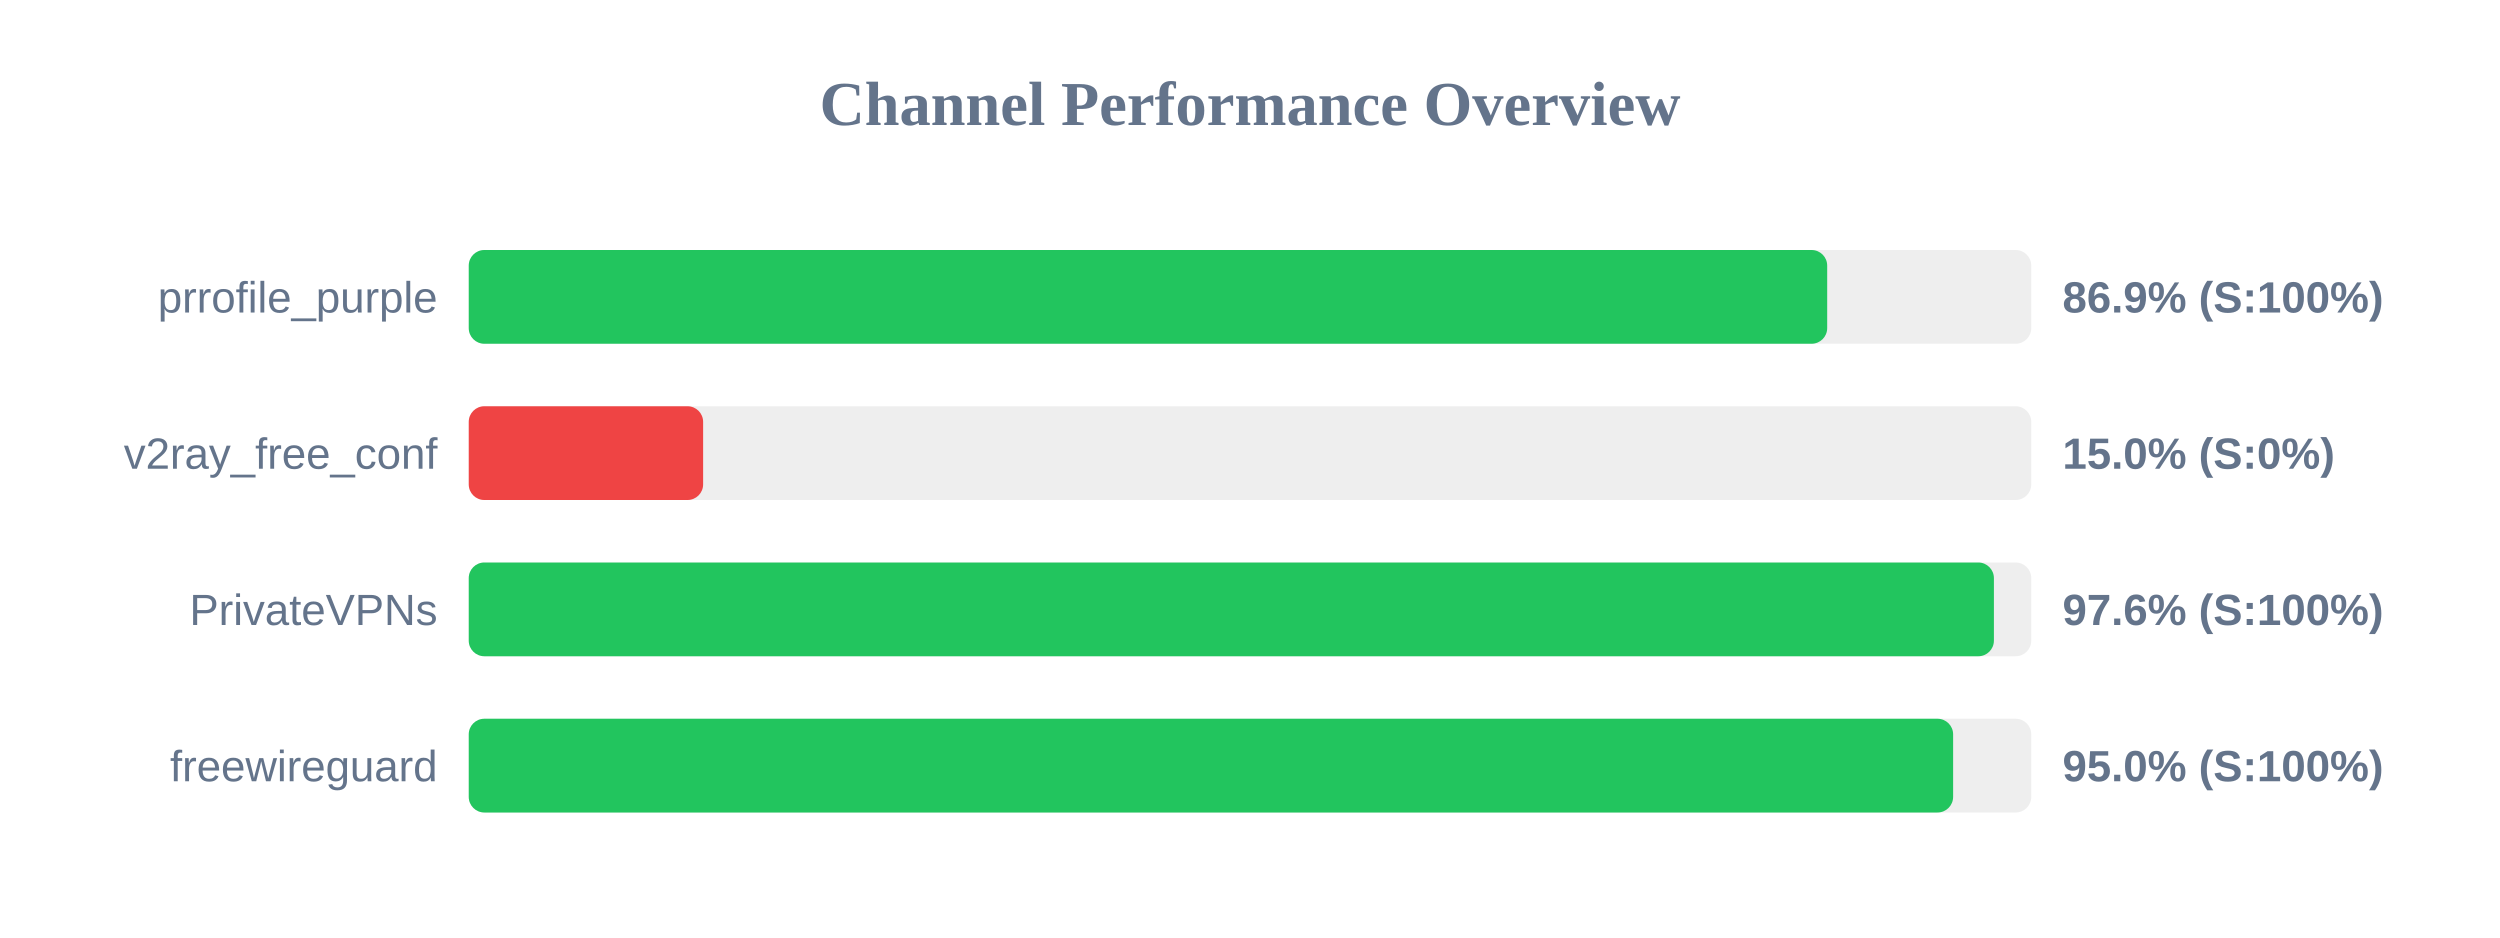
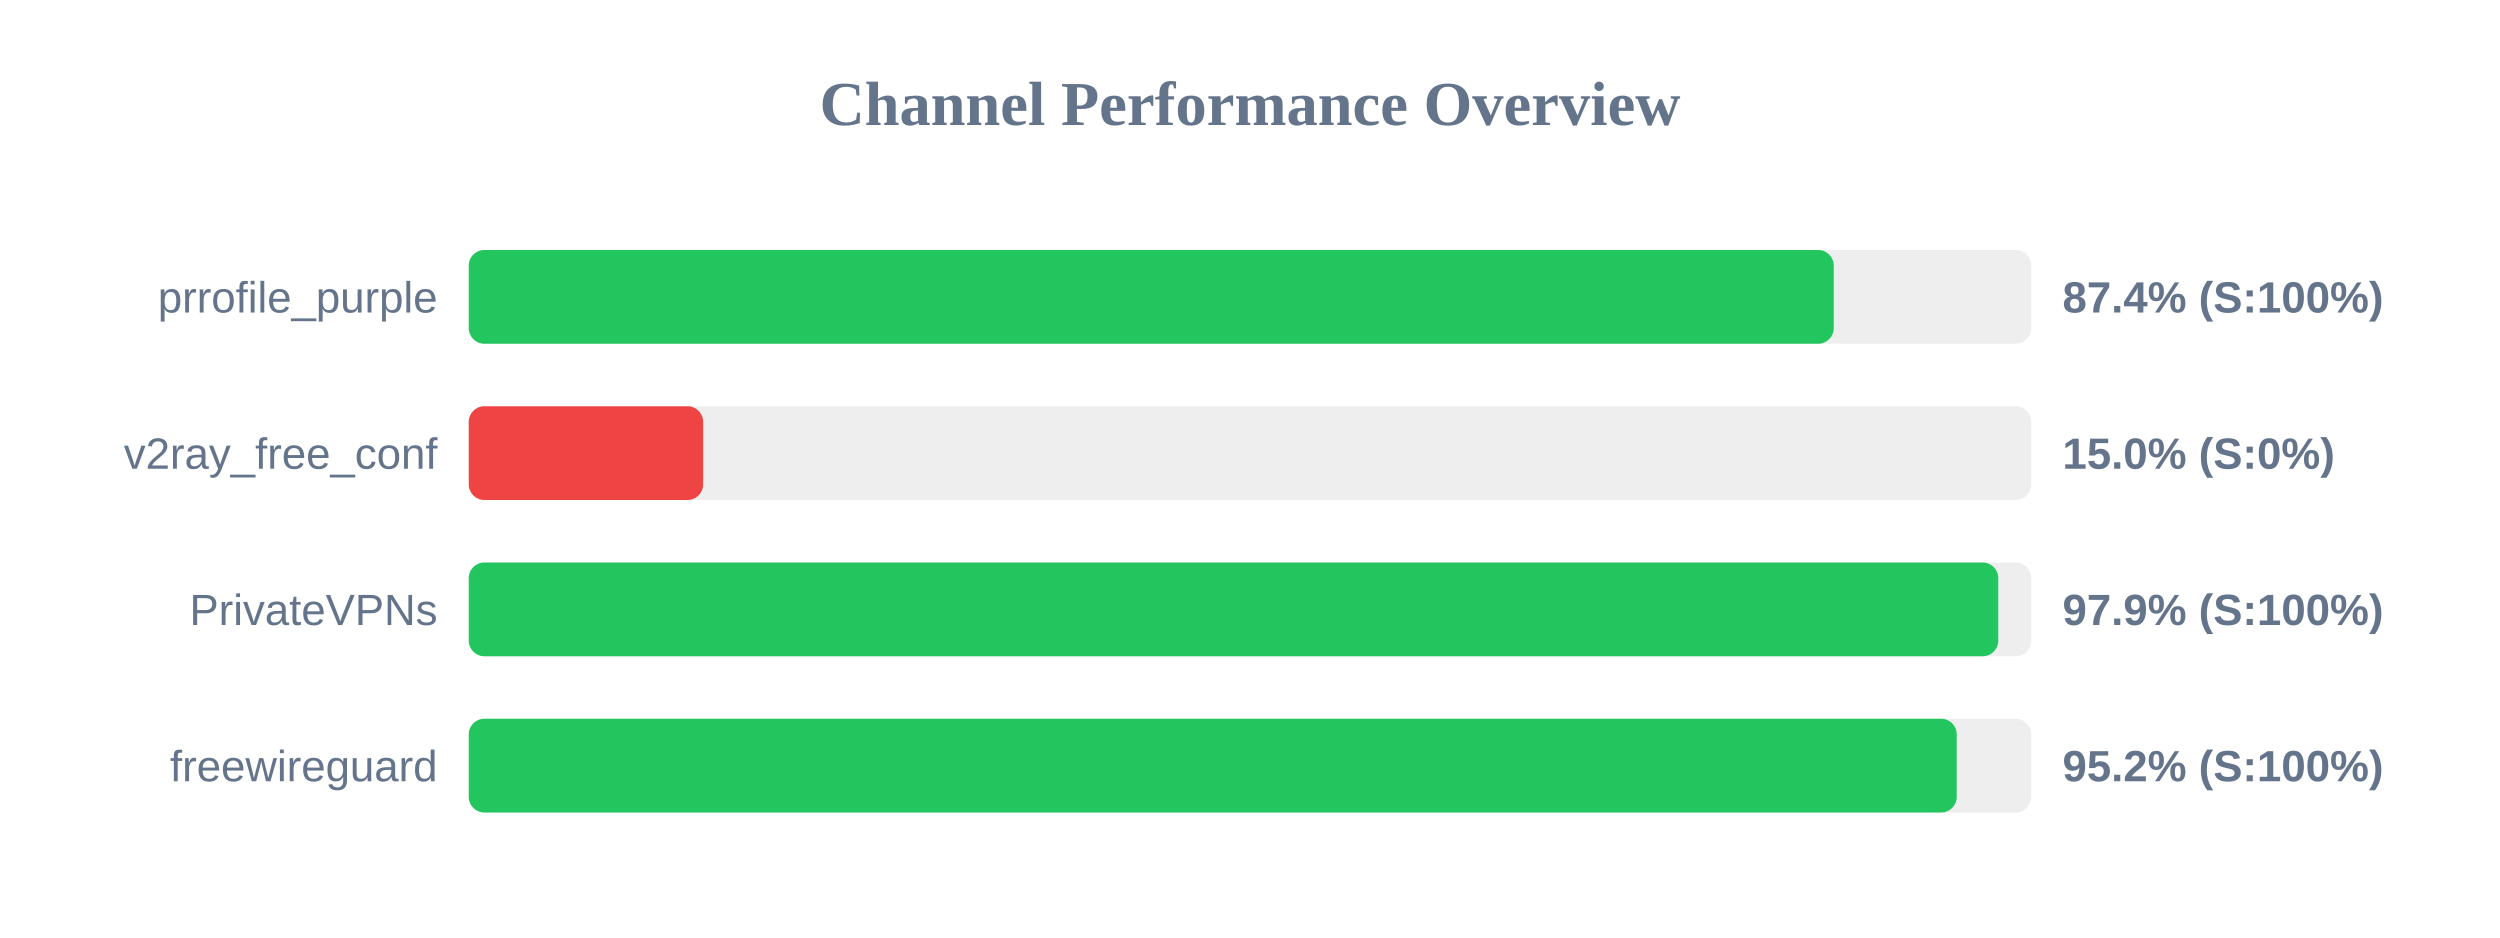
<svg xmlns="http://www.w3.org/2000/svg" width="800" height="300" version="1.1">
  <style>
        .row { font: 14px Arial; fill: #64748b; }
        .score { font: bold 14px Arial; fill: #64748b; }
    </style>
  <text x="400" y="40" text-anchor="middle" font-size="20px" font-weight="bold" fill="#64748b">Channel Performance Overview</text>
  <rect x="150" y="80" width="500" height="30" fill="#eee" rx="5" />
-   <rect x="150" y="80" width="434.7" height="30" fill="#22c55e" rx="5" />
+   <rect x="150" y="80" width="436.8" height="30" fill="#22c55e" rx="5" />
  <text x="140" y="100" text-anchor="end" class="row">prrofile_purple</text>
-   <text x="660" y="100" text-anchor="start" class="score">86.9% (S:100%)</text>
+   <text x="660" y="100" text-anchor="start" class="score">87.4% (S:100%)</text>
  <rect x="150" y="130" width="500" height="30" fill="#eee" rx="5" />
  <rect x="150" y="130" width="75.0" height="30" fill="#ef4444" rx="5" />
  <text x="140" y="150" text-anchor="end" class="row">v2ray_free_conf</text>
  <text x="660" y="150" text-anchor="start" class="score">15.0% (S:0%)</text>
  <rect x="150" y="180" width="500" height="30" fill="#eee" rx="5" />
-   <rect x="150" y="180" width="488.05" height="30" fill="#22c55e" rx="5" />
+   <rect x="150" y="180" width="489.45" height="30" fill="#22c55e" rx="5" />
  <text x="140" y="200" text-anchor="end" class="row">PrivateVPNs</text>
-   <text x="660" y="200" text-anchor="start" class="score">97.6% (S:100%)</text>
+   <text x="660" y="200" text-anchor="start" class="score">97.9% (S:100%)</text>
  <rect x="150" y="230" width="500" height="30" fill="#eee" rx="5" />
-   <rect x="150" y="230" width="475.0" height="30" fill="#22c55e" rx="5" />
+   <rect x="150" y="230" width="476.15" height="30" fill="#22c55e" rx="5" />
  <text x="140" y="250" text-anchor="end" class="row">freewireguard</text>
-   <text x="660" y="250" text-anchor="start" class="score">95.0% (S:100%)</text>
+   <text x="660" y="250" text-anchor="start" class="score">95.2% (S:100%)</text>
</svg>
